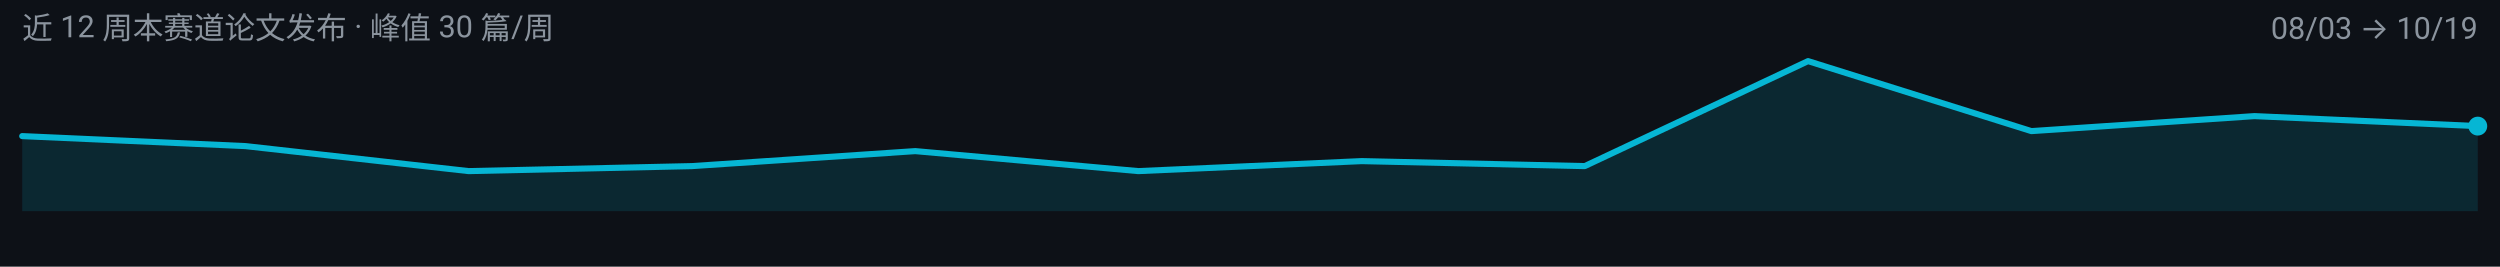
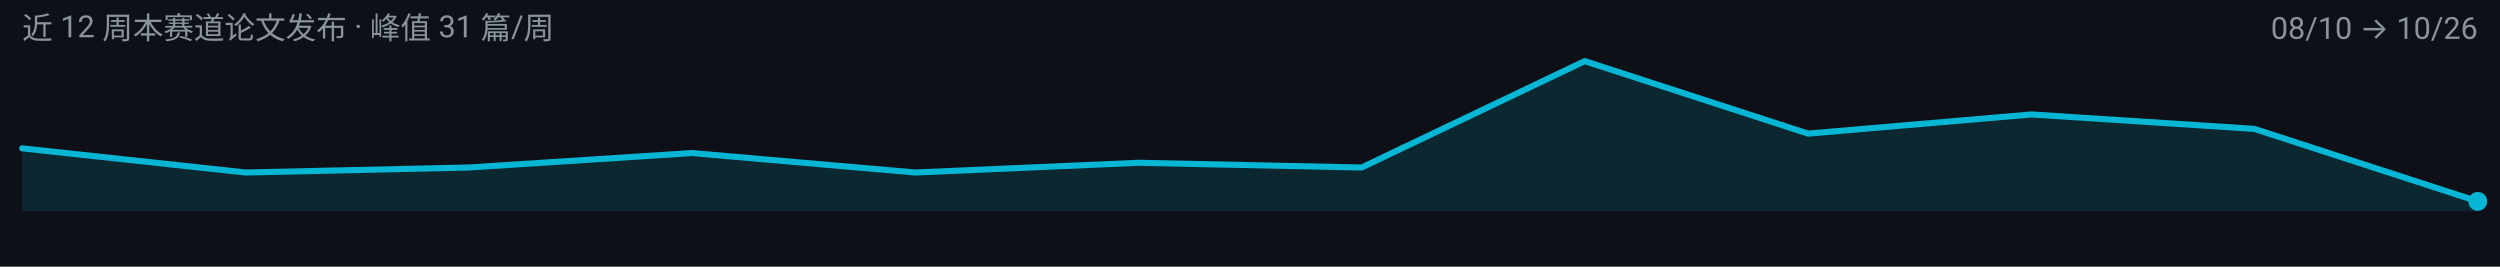
<svg xmlns="http://www.w3.org/2000/svg" width="900" height="96" viewBox="0 0 900 96" role="img" aria-label="multimodal-reasoning 周度趋势">
  <rect width="900" height="96" fill="#0D1117" />
  <g font-family="-apple-system, BlinkMacSystemFont, 'Segoe UI', 'Noto Sans SC', 'PingFang SC', 'Microsoft YaHei', Roboto, sans-serif">
-     <path d="M 8.0,76.0 L 8.0,49.0 L 88.4,52.6 L 168.7,61.6 L 249.1,59.8 L 329.5,54.4 L 409.8,61.6 L 490.2,58.0 L 570.5,59.8 L 650.9,22.0 L 731.3,47.2 L 811.6,41.8 L 892.0,45.4 L 892.0,76.0 Z" fill="#06B6D4" fill-opacity="0.14" />
-     <path d="M 8.0,49.0 L 88.4,52.6 L 168.7,61.6 L 249.1,59.8 L 329.5,54.4 L 409.8,61.6 L 490.2,58.0 L 570.5,59.8 L 650.9,22.0 L 731.3,47.2 L 811.6,41.8 L 892.0,45.4" fill="none" stroke="#06B6D4" stroke-width="2.2" stroke-linejoin="round" stroke-linecap="round" />
-     <circle cx="892.0" cy="45.4" r="3.4" fill="#06B6D4" />
-     <text x="8" y="14" font-size="11" fill="#8B949E">近 12 周本赛道论文发布 · 峰值 30 篇/周</text>
-     <text x="892" y="14" font-size="11" text-anchor="end" fill="#8B949E">08/03 → 10/19</text>
+     <path d="M 8.0,76.0 L 8.0,53.4 L 88.4,62.1 L 168.7,60.3 L 249.1,55.1 L 329.5,62.1 L 409.8,58.6 L 490.2,60.3 L 570.5,22.0 L 650.9,48.1 L 731.3,41.2 L 811.6,46.4 L 892.0,72.5 L 892.0,76.0 Z" fill="#06B6D4" fill-opacity="0.14" />
+     <path d="M 8.0,53.4 L 88.4,62.1 L 168.7,60.3 L 249.1,55.1 L 329.5,62.1 L 409.8,58.6 L 490.2,60.3 L 570.5,22.0 L 650.9,48.1 L 731.3,41.2 L 811.6,46.4 L 892.0,72.5" fill="none" stroke="#06B6D4" stroke-width="2.2" stroke-linejoin="round" stroke-linecap="round" />
+     <circle cx="892.0" cy="72.5" r="3.4" fill="#06B6D4" />
+     <text x="8" y="14" font-size="11" fill="#8B949E">近 12 周本赛道论文发布 · 峰值 31 篇/周</text>
+     <text x="892" y="14" font-size="11" text-anchor="end" fill="#8B949E">08/10 → 10/26</text>
  </g>
</svg>
